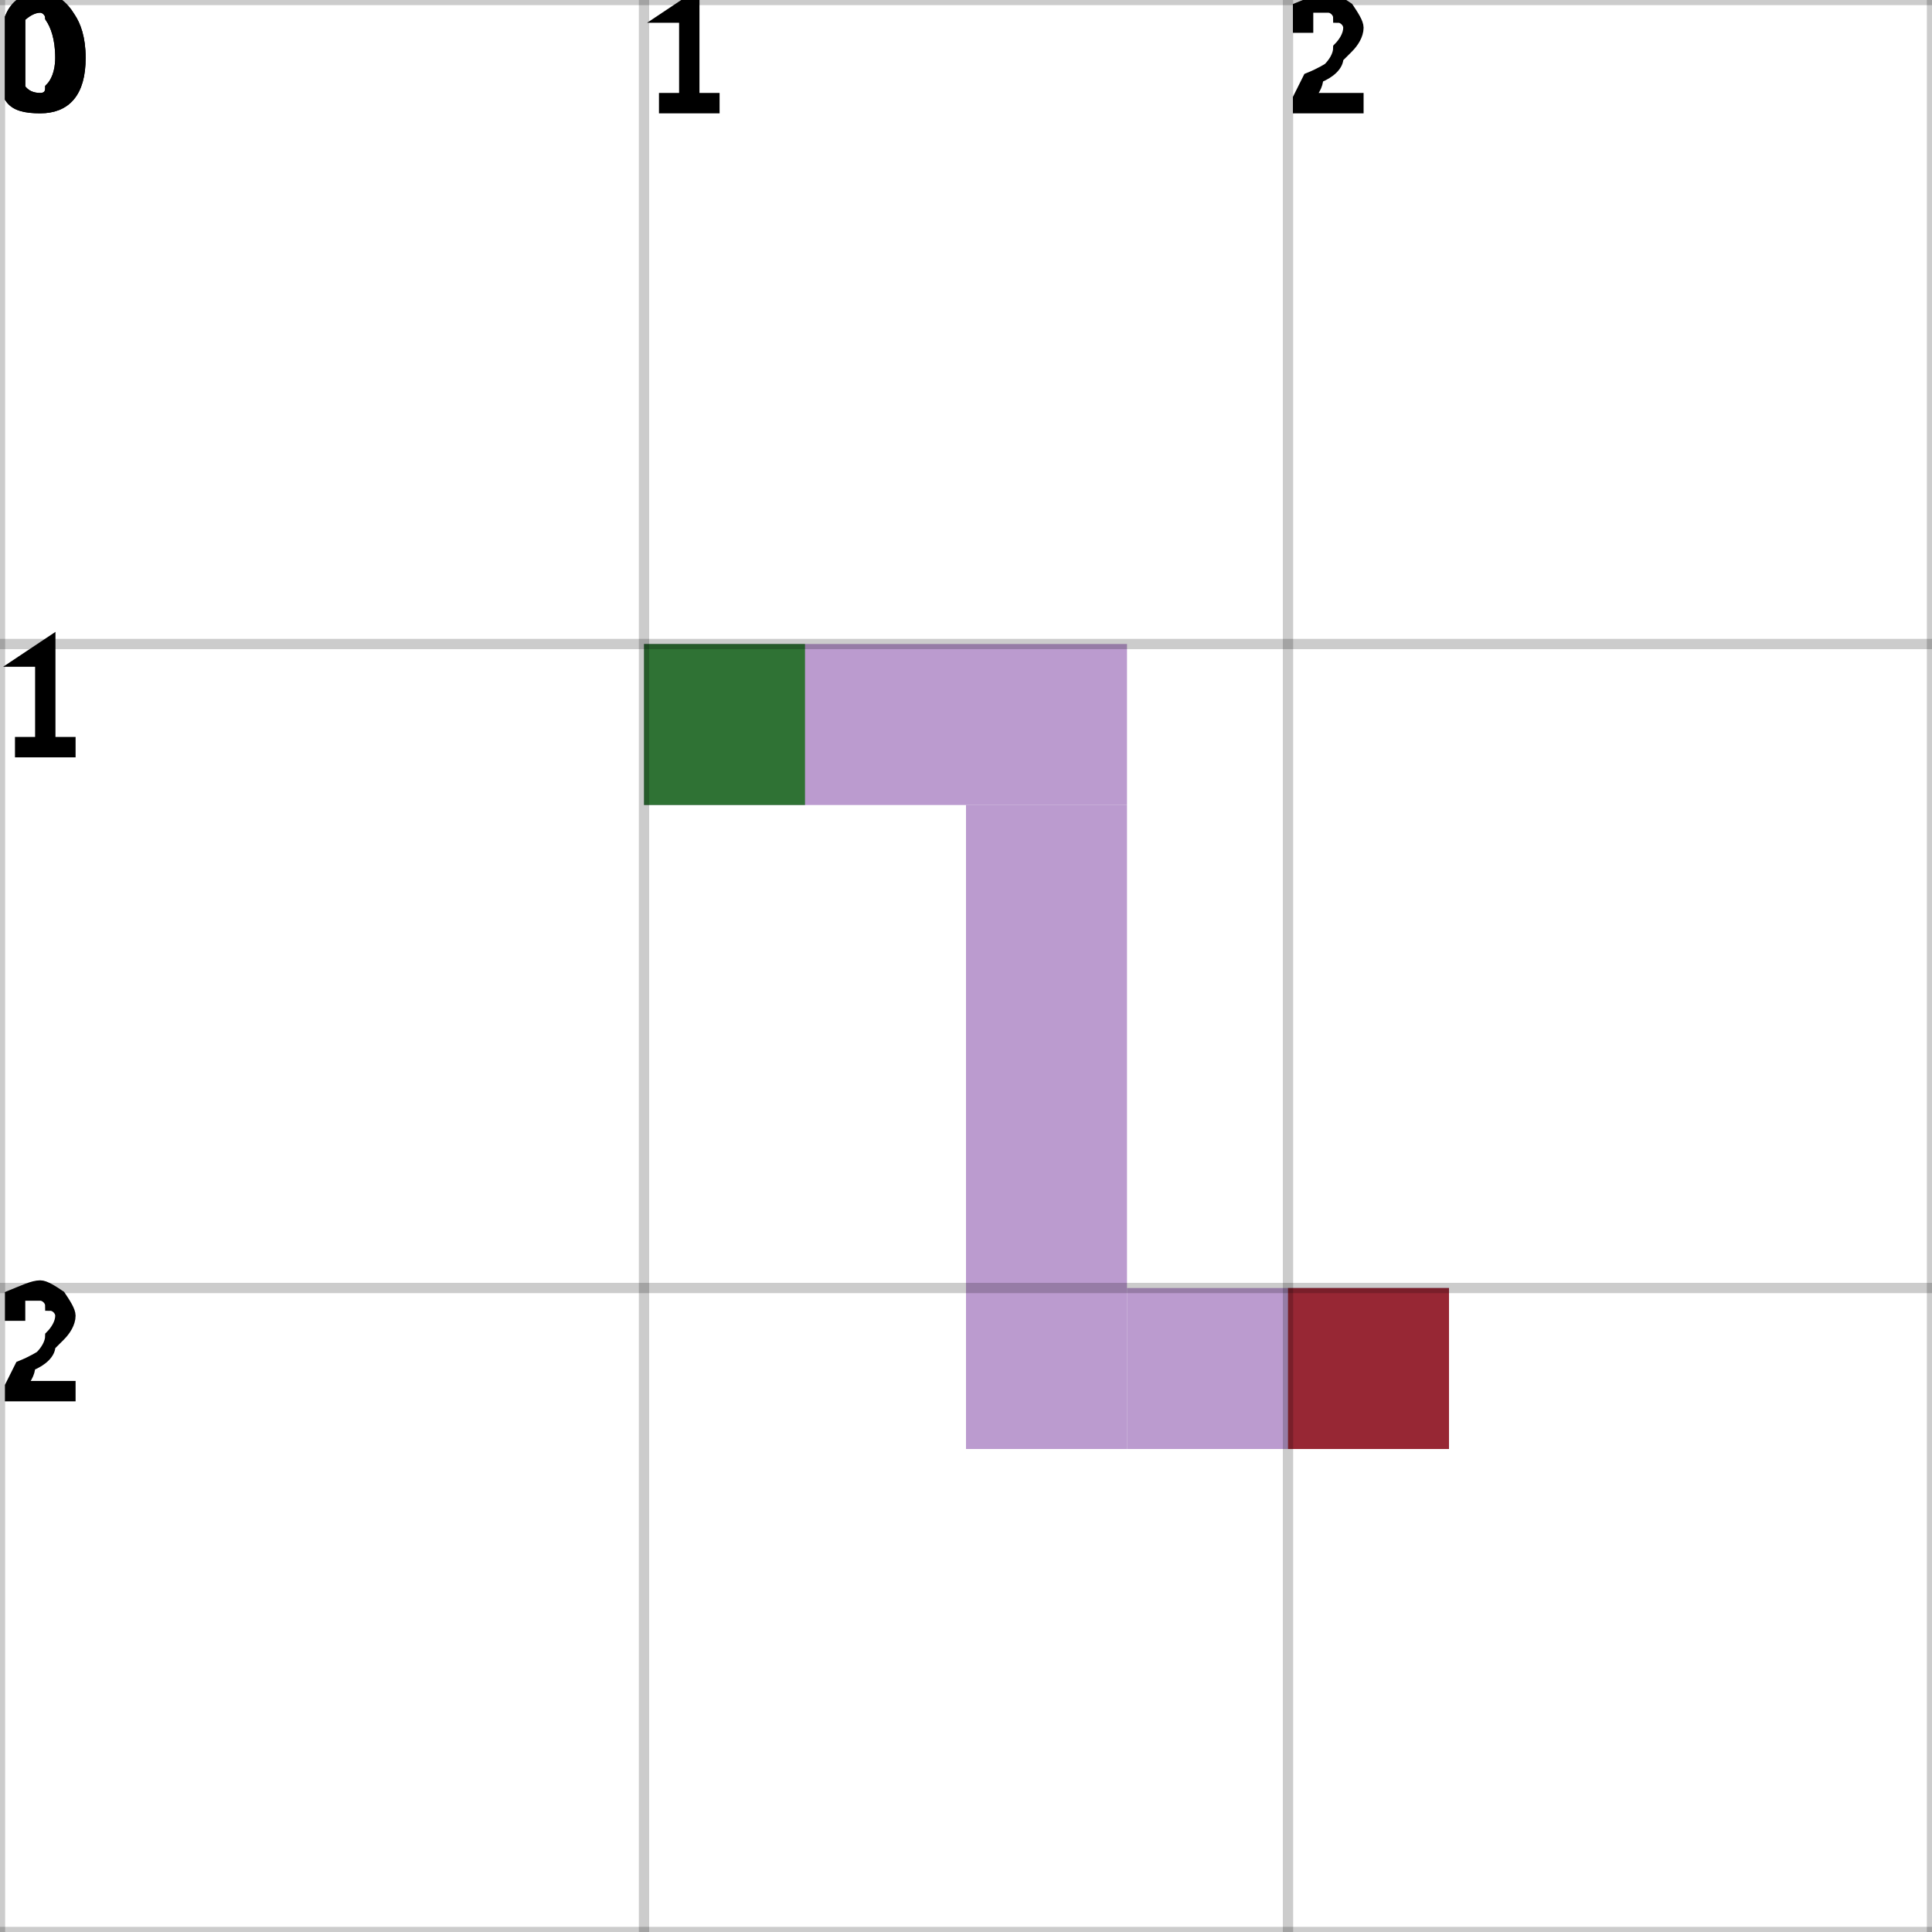
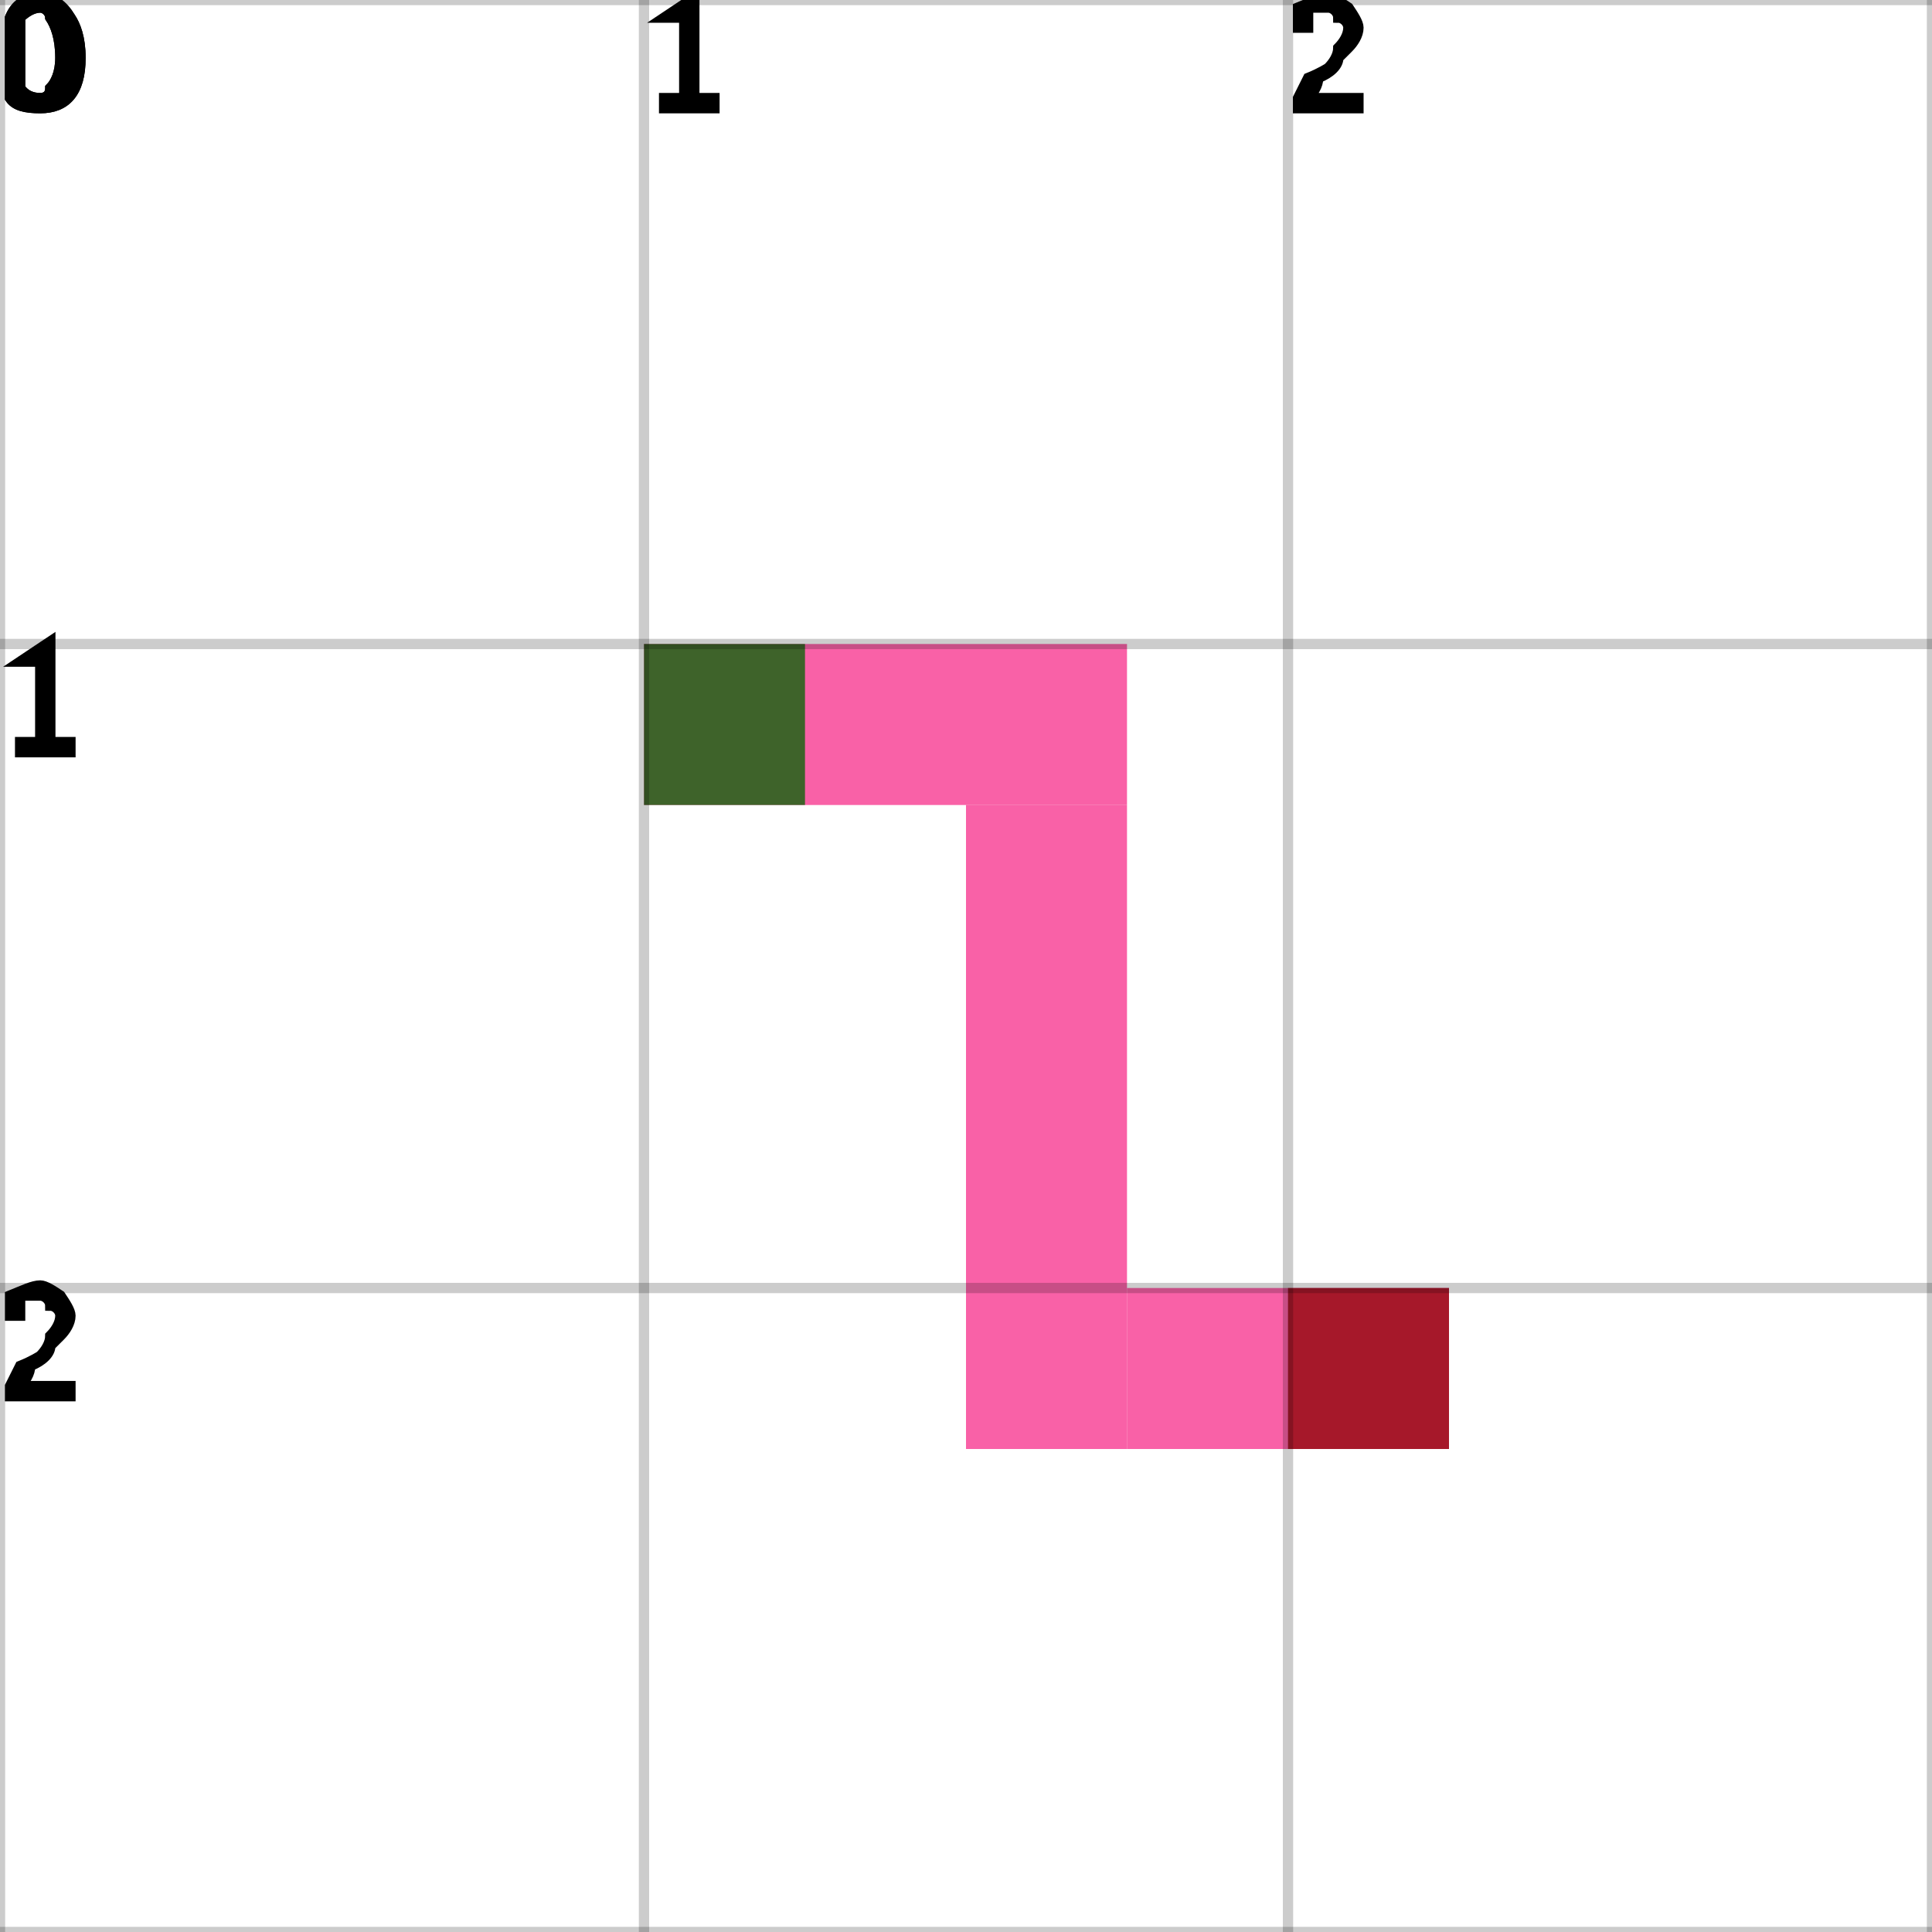
<svg xmlns="http://www.w3.org/2000/svg" height="100%" viewBox="0 0 3 3" width="100%" background-color="none">
-   <path d="M 1 1.25 L 1.75 1.25 L 1.75 1 L 1 1 Z" fill="#A47ABF" opacity="0.75" stroke="transparent" stroke-width="0.5" />
-   <path d="M 1.75 1.25 L 1.5 1.25 L 1.5 2.25 L 1.75 2.25 Z" fill="#A47ABF" opacity="0.75" stroke="transparent" stroke-width="0.5" />
-   <path d="M 1.75 2.25 L 2.25 2.25 L 2.25 2 L 1.75 2 Z" fill="#A47ABF" opacity="0.75" stroke="transparent" stroke-width="0.5" />
+   <path d="M 1 1.25 L 1.75 1.25 L 1.75 1 L 1 1 Z" fill="#F72C89" opacity="0.75" stroke="transparent" stroke-width="0.5" />
+   <path d="M 1.75 1.25 L 1.5 1.25 L 1.5 2.25 L 1.75 2.25 Z" fill="#F72C89" opacity="0.75" stroke="transparent" stroke-width="0.5" />
+   <path d="M 1.75 2.25 L 2.25 2.25 L 2.25 2 L 1.75 2 Z" fill="#F72C89" opacity="0.75" stroke="transparent" stroke-width="0.5" />
  <rect fill="darkGreen" height="0.25" opacity="0.75" stroke="transparent" stroke-width="0.5" width="0.25" x="1" y="1" />
  <rect fill="darkRed" height="0.25" opacity="0.75" stroke="transparent" stroke-width="0.5" width="0.25" x="2" y="2" />
  <line dominant-baseline="hanging" fill="transparent" font-size="0.25" opacity="0.2" stroke="black" stroke-width="0.016" text-anchor="start" x1="0" x2="0" y1="0" y2="3" />
  <text dominant-baseline="hanging" fill="black" font-size="0.25" opacity="1" stroke="black" stroke-width="0.016" text-anchor="start" x="0" y="0">0</text>
  <line dominant-baseline="hanging" fill="transparent" font-size="0.25" opacity="0.2" stroke="black" stroke-width="0.016" text-anchor="start" x1="1" x2="1" y1="0" y2="3" />
  <text dominant-baseline="hanging" fill="black" font-size="0.25" opacity="1" stroke="black" stroke-width="0.016" text-anchor="start" x="1" y="0">1</text>
  <line dominant-baseline="hanging" fill="transparent" font-size="0.25" opacity="0.2" stroke="black" stroke-width="0.016" text-anchor="start" x1="2" x2="2" y1="0" y2="3" />
  <text dominant-baseline="hanging" fill="black" font-size="0.25" opacity="1" stroke="black" stroke-width="0.016" text-anchor="start" x="2" y="0">2</text>
  <line dominant-baseline="hanging" fill="transparent" font-size="0.25" opacity="0.2" stroke="black" stroke-width="0.016" text-anchor="start" x1="3" x2="3" y1="0" y2="3" />
  <line dominant-baseline="hanging" fill="transparent" font-size="0.25" opacity="0.2" stroke="black" stroke-width="0.016" text-anchor="start" x1="0" x2="3" y1="0" y2="0" />
  <text dominant-baseline="hanging" fill="black" font-size="0.25" opacity="1" stroke="black" stroke-width="0.016" text-anchor="start" x="0" y="0">0</text>
  <line dominant-baseline="hanging" fill="transparent" font-size="0.25" opacity="0.2" stroke="black" stroke-width="0.016" text-anchor="start" x1="0" x2="3" y1="1" y2="1" />
  <text dominant-baseline="hanging" fill="black" font-size="0.25" opacity="1" stroke="black" stroke-width="0.016" text-anchor="start" x="0" y="1">1</text>
  <line dominant-baseline="hanging" fill="transparent" font-size="0.25" opacity="0.2" stroke="black" stroke-width="0.016" text-anchor="start" x1="0" x2="3" y1="2" y2="2" />
  <text dominant-baseline="hanging" fill="black" font-size="0.25" opacity="1" stroke="black" stroke-width="0.016" text-anchor="start" x="0" y="2">2</text>
  <line dominant-baseline="hanging" fill="transparent" font-size="0.25" opacity="0.2" stroke="black" stroke-width="0.016" text-anchor="start" x1="0" x2="3" y1="3" y2="3" />
</svg>
